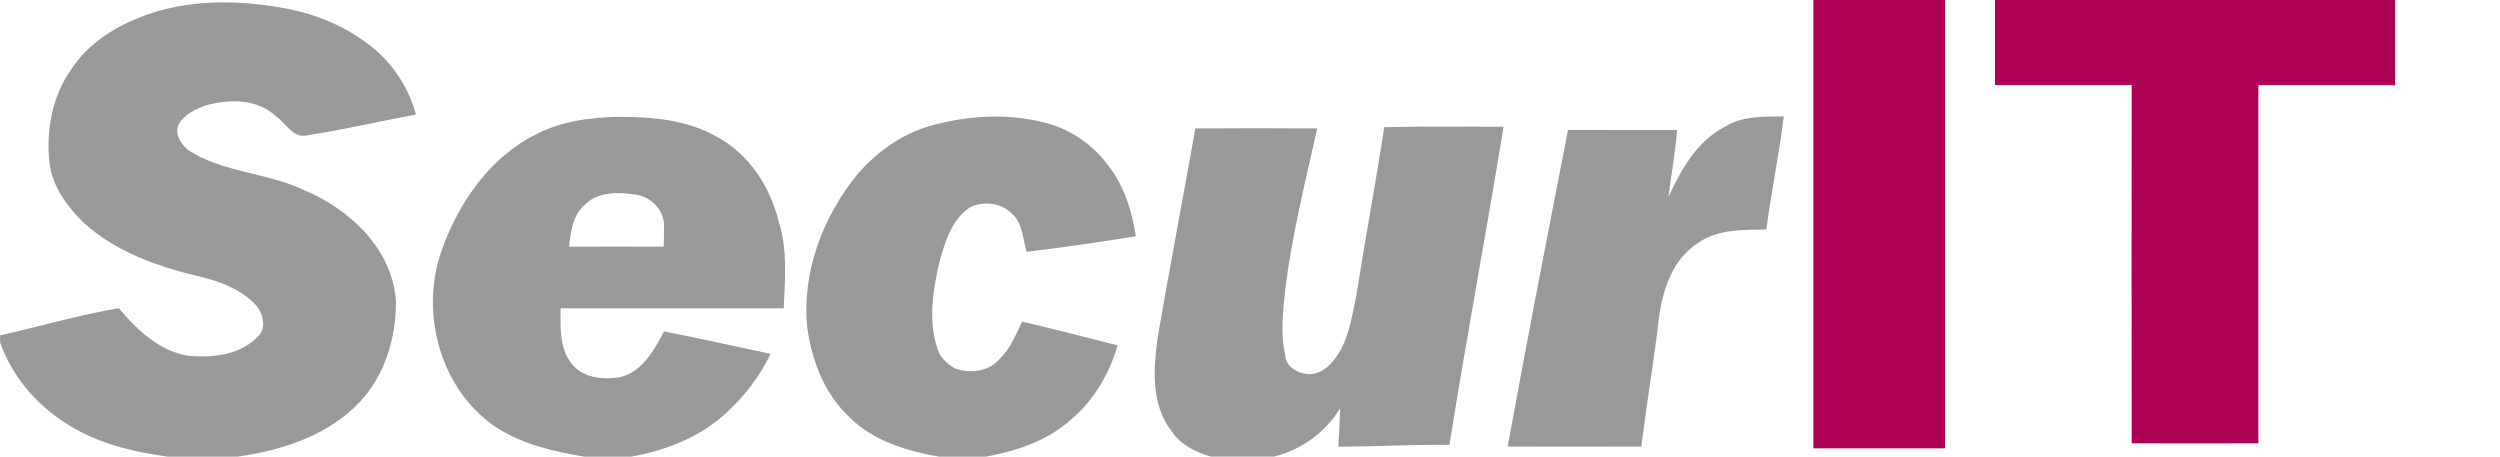
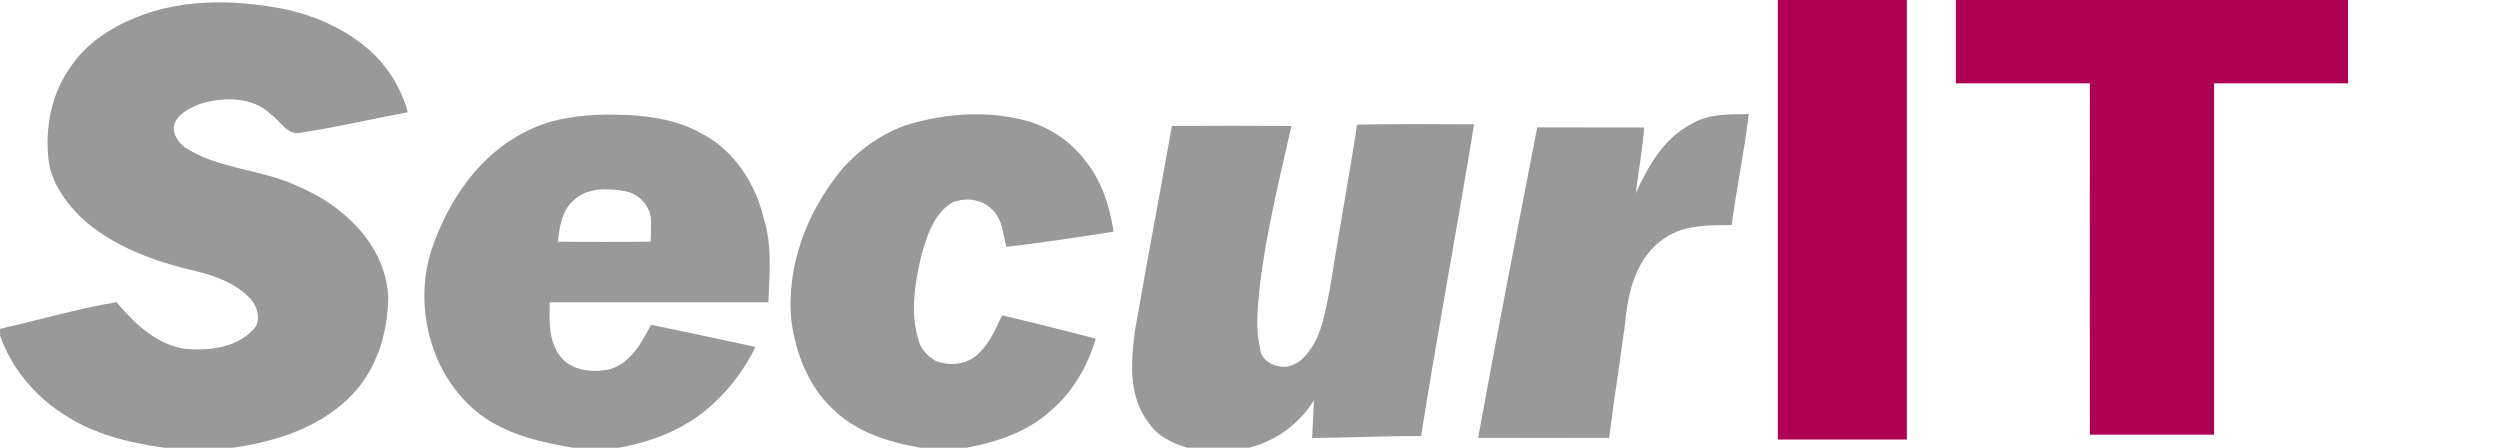
- <svg xmlns="http://www.w3.org/2000/svg" id="Layer_1" data-name="Layer 1" viewBox="0 0 1500 274" version="1.1" width="1500" height="274">
+ <svg xmlns="http://www.w3.org/2000/svg" id="Layer_1" data-name="Layer 1" viewBox="0 0 1530 274" version="1.1" width="1530" height="274">
  <defs id="defs3794">
    <style id="style3792">.cls-1{fill:#ae0055;}.cls-2{fill:#999;}</style>
  </defs>
  <path class="cls-1" d="m 1088,0 h 79 q 0,134.49 0,269 -39.49,0.06 -79,0 -0.05,-134.5 0,-269 z" id="path3798" style="fill:#ae0055" />
  <path class="cls-1" d="m 1197,0 h 240 v 51 q -41,0 -82,0 -0.09,107.49 0,215 -38,0.09 -76,0 -0.09,-107.49 0,-215 c -27.33,0 -54.65,0 -82,0 0.01,-17 -0.05,-34 0,-51 z" id="path3800" style="fill:#ae0055" />
  <path class="cls-2" d="m 82.87,10.82 c 28.11,-11.57 59.55,-11.14 89,-5.68 20.11,3.86 39.52,12.44 54.88,26.12 a 78.26,78.26 0 0 1 22.8,37.47 c -21.77,4 -43.34,9.12 -65.22,12.44 -8.42,2.11 -12.56,-7.14 -18.45,-11.07 -11.34,-11.16 -29,-10.82 -43.3,-6.61 -5.72,2.4 -12.13,5.19 -15.19,10.93 -3.06,5.74 1.14,12.11 5.53,15.64 20.85,13.6 47,13.35 69.15,23.85 27.79,11.45 53.77,35.79 55.54,67.41 -0.11,21.54 -6.58,43.68 -21.58,59.68 -19,20.31 -46.67,29.17 -73.5,33 H 100.5 C 78.69,270.95 56.5,265.58 38.07,253 20.79,241.71 6.92,225 0.07,205.46 v -4.26 c 23.78,-5.26 47.2,-12.28 71.24,-16.27 11,13.1 24.52,26 42.14,28.61 14.16,1.15 30.42,-0.47 40.89,-11.24 5.8,-4.85 3.68,-13.85 -0.59,-19 -8.76,-9.51 -21.3,-14.35 -33.61,-17.3 C 94.85,160.11 69.24,151.11 49.78,133.27 40.03,123.61 31.23,111.57 29.66,97.54 27.5,78 31.5,57.24 43.09,41.07 52.5,26.88 67.27,17.11 82.87,10.82 Z" id="path3802" style="fill:#999999" />
  <path class="cls-2" d="m 320.96,80.94 c 15.34,-8.17 32.89,-10.54 50,-10.83 20.12,0 41.17,1.63 59,11.9 19.55,10.29 32.31,30.29 37.37,51.38 5.36,16.69 3.59,34.4 2.92,51.61 -44.63,0.05 -89.26,-0.05 -133.89,0 -0.06,11 -0.84,23.13 6.1,32.49 6.59,9.28 19.28,10.61 29.7,8.77 13.34,-3.26 20.34,-16.2 26.26,-27.42 21.37,4.17 42.59,9 63.91,13.47 a 114.32,114.32 0 0 1 -25.55,34.47 C 420.97,261.9 399.86,270.31 378.55,274 h -28 c -18.6,-3.13 -37.62,-7.45 -53.52,-18.07 -32.66,-22.3 -45,-67.48 -32.52,-104.29 9.99,-28.92 28.55,-56.56 56.45,-70.7 z m 29.89,41.92 c -7.17,6.23 -8.43,16.18 -9.42,25.08 18.92,0.13 37.84,0.08 56.77,0 0.12,-4.77 0.38,-9.55 0.14,-14.31 -0.93,-8.39 -8,-15.41 -16.29,-16.73 -10.31,-1.77 -23.24,-2.17 -31.2,5.96 z" id="path3804" style="fill:#999999" />
  <path class="cls-2" d="M 561.39,74.66 C 583.57,68.9 607.5,68 629.68,74.33 a 68.84,68.84 0 0 1 35.13,24.79 c 9.64,12.2 14.43,27.45 16.68,42.65 -21.78,3.47 -43.6,6.68 -65.49,9.31 -2.32,-7.52 -2.32,-16.84 -8.53,-22.56 -6.34,-6.8 -17,-8.08 -25.21,-4.27 -10.89,6.92 -14.91,20 -18.29,31.71 -4,16.93 -7.11,34.92 -1.9,52 1.4,5.72 5.81,10.35 10.9,13.08 8.82,3.26 20.17,2 26.6,-5.45 6.5,-6.22 9.89,-14.65 13.68,-22.61 19.17,4.5 38.27,9.32 57.34,14.25 -5,17 -14.21,33 -27.91,44.43 -14.09,12.79 -32.75,18.91 -51.12,22.34 H 563.5 c -19.43,-3.31 -39.51,-9.44 -53.84,-23.69 -14.95,-13.94 -22.58,-33.91 -25.31,-53.79 -3.4,-33.48 9.55,-66.93 30.59,-92.57 C 527.2,90.05 543.21,79 561.39,74.66 Z" id="path3806" style="fill:#999999" />
  <path class="cls-2" d="m 1035.02,76 c 10.48,-6.58 23.33,-6 35.23,-6.16 -2.73,22.73 -7.43,45.17 -10.47,67.85 -13.87,0.27 -29.13,-0.35 -41,8.1 -17.54,11.39 -22.64,33.21 -24.28,52.66 -3.09,23.19 -6.78,46.3 -9.71,69.51 q -40.09,0.1 -80.18,0 c 11.51,-63.42 23.88,-126.69 36.2,-190 q 32.71,0 65.46,0.06 c -1.08,13.49 -3.54,26.81 -5.22,40.22 7.57,-16.49 17.17,-33.64 33.97,-42.24 z" id="path3808" style="fill:#999999" />
  <path class="cls-2" d="m 830.55,76.29 c 23.86,-0.51 47.73,-0.34 71.6,-0.22 -10.41,63.68 -22.35,127.12 -32.47,190.85 -22.24,-0.24 -44.45,1 -66.68,1.14 0.43,-7.7 0.86,-15.4 1.1,-23.1 a 65,65 0 0 1 -39.67,29 H 726.5 c -9,-2.68 -18.06,-7 -23.4,-15.08 -12.6,-15.88 -11.1,-37.55 -8.5,-56.41 7.23,-41.86 15.18,-83.59 22.61,-125.41 24.38,-0.11 48.76,-0.15 73.15,0 -7.24,32.14 -15.2,64.22 -19.27,97 -1.21,12.94 -3,26.13 0.06,39 0.19,7 7.7,11.19 14,11.41 6.3,0.22 11.88,-3.92 15.42,-8.8 8.54,-10.74 10.33,-24.83 13.14,-37.81 5.3,-33.93 11.65,-67.65 16.84,-101.57 z" id="path3810" style="fill:#999999" />
</svg>
